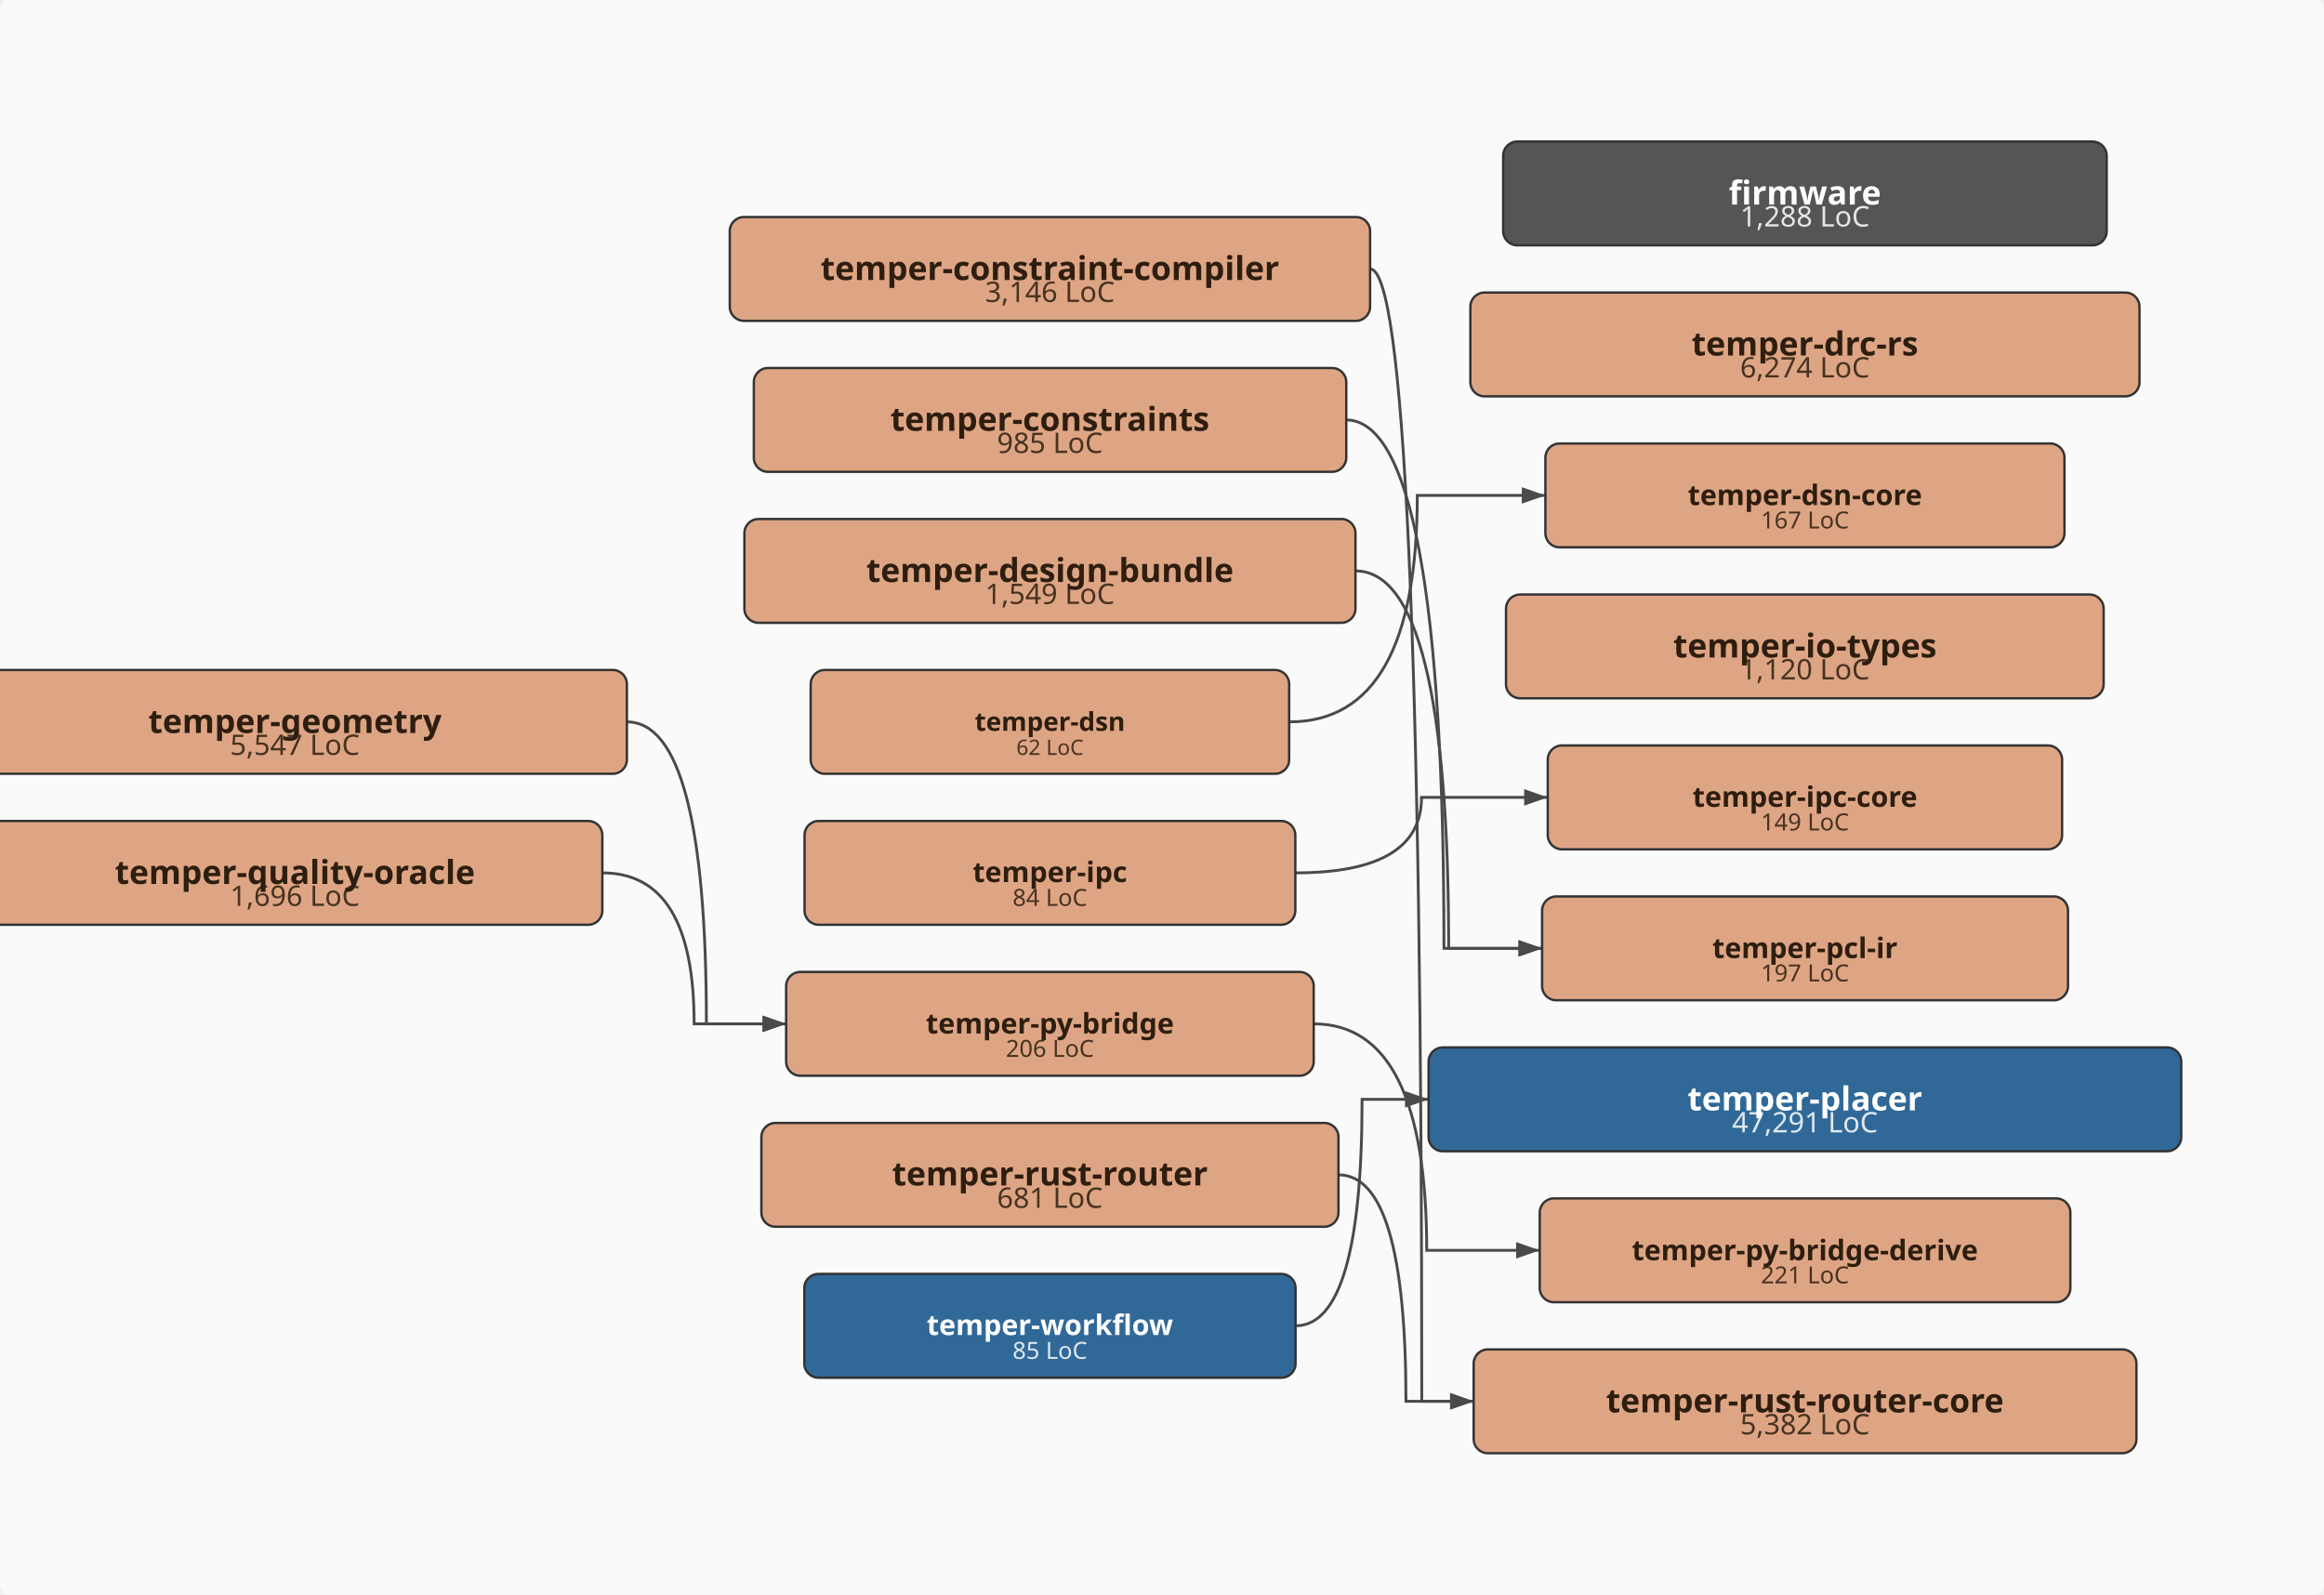
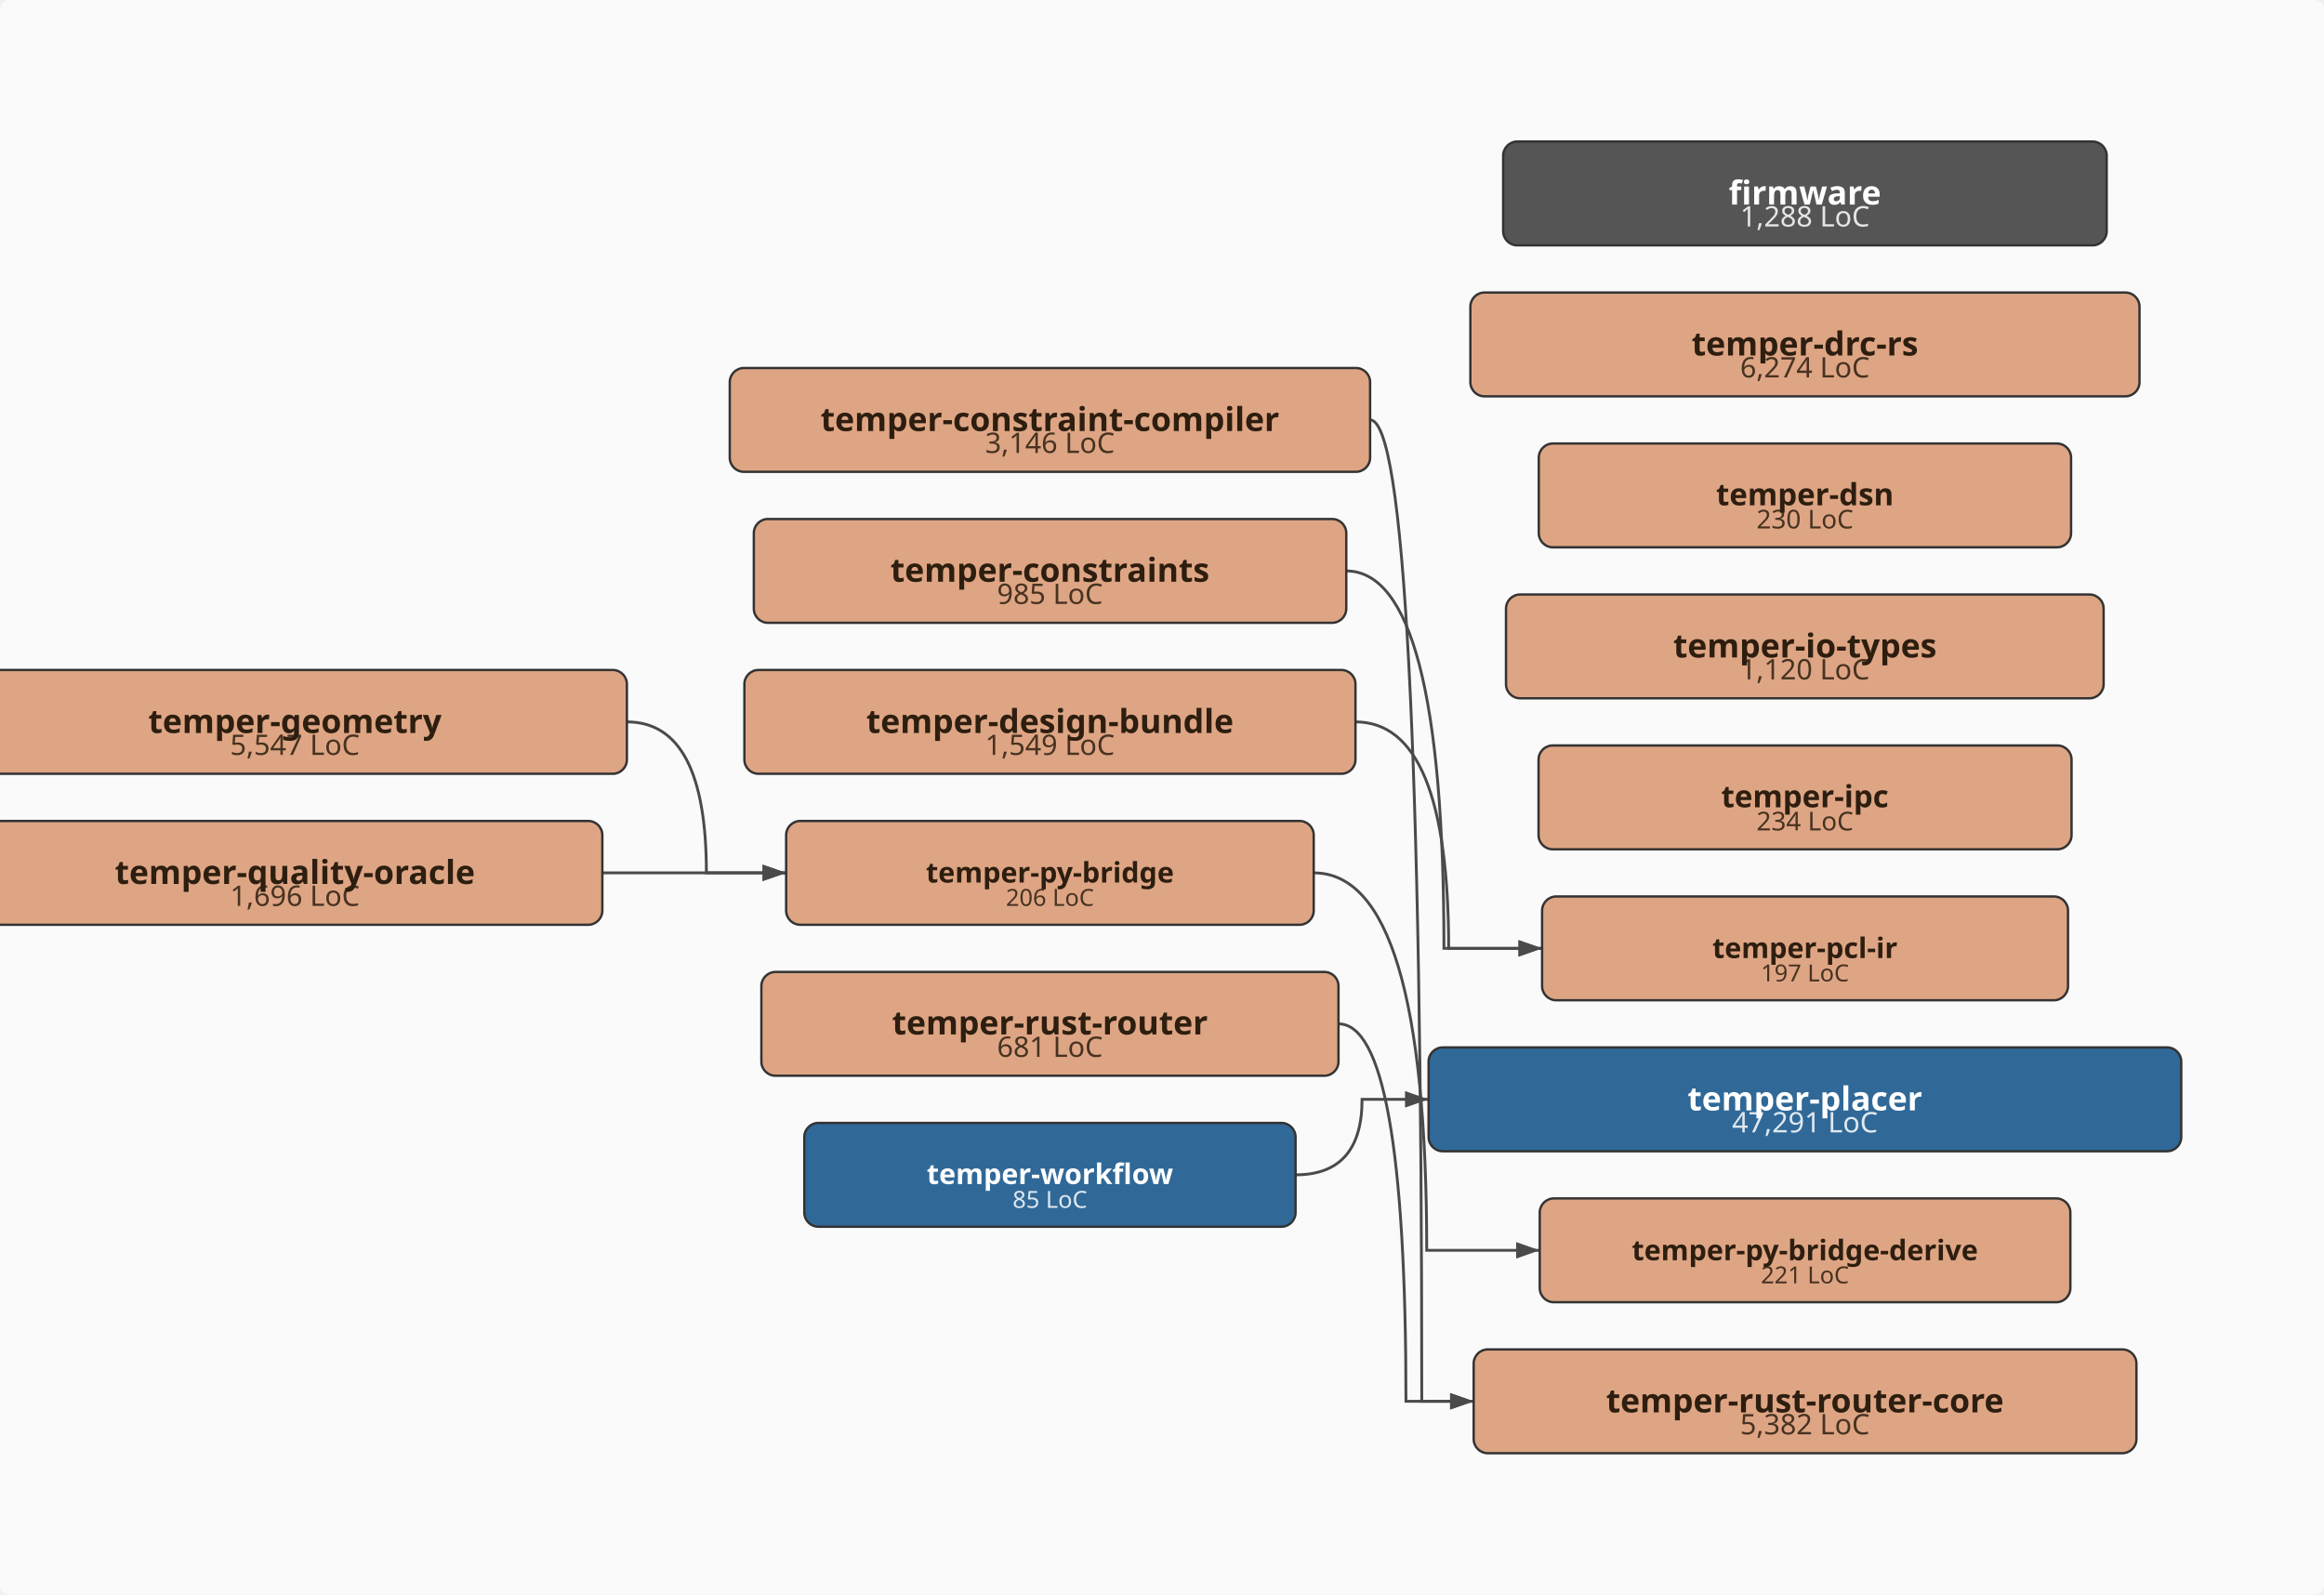
<svg xmlns="http://www.w3.org/2000/svg" viewBox="-43.0 -338.0 985.0 676.0" width="985.0" height="676.0">
  <defs>
    <marker id="arrowhead" markerWidth="10" markerHeight="7" refX="10" refY="3.5" orient="auto" markerUnits="userSpaceOnUse">
      <polygon points="0 0, 10 3.5, 0 7" fill="#4a4a4a" />
    </marker>
  </defs>
  <rect x="-43.0" y="-338.0" width="985.0" height="676.0" fill="#fafafa" rx="4" />
-   <path d="M537.7,-224.0 Q559.6,-224.0 559.6,256.0 Q559.6,256.0 581.6,256.0" fill="none" stroke="#4a4a4a" stroke-width="1.2" marker-end="url(#arrowhead)" />
-   <path d="M527.5,-160.0 Q569.0,-160.0 569.0,64.0 Q569.0,64.0 610.6,64.0" fill="none" stroke="#4a4a4a" stroke-width="1.2" marker-end="url(#arrowhead)" />
-   <path d="M531.5,-96.0 Q571.0,-96.0 571.0,64.0 Q571.0,64.0 610.6,64.0" fill="none" stroke="#4a4a4a" stroke-width="1.2" marker-end="url(#arrowhead)" />
-   <path d="M503.4,-32.0 Q557.7,-32.0 557.7,-128.0 Q557.7,-128.0 612.0,-128.0" fill="none" stroke="#4a4a4a" stroke-width="1.2" marker-end="url(#arrowhead)" />
-   <path d="M222.7,-32.0 Q256.4,-32.0 256.4,96.0 Q256.4,96.0 290.2,96.0" fill="none" stroke="#4a4a4a" stroke-width="1.2" marker-end="url(#arrowhead)" />
-   <path d="M506.0,32.0 Q559.5,32.0 559.5,0.0 Q559.5,0.0 613.0,0.0" fill="none" stroke="#4a4a4a" stroke-width="1.2" marker-end="url(#arrowhead)" />
-   <path d="M513.8,96.0 Q561.7,96.0 561.7,192.0 Q561.7,192.0 609.6,192.0" fill="none" stroke="#4a4a4a" stroke-width="1.2" marker-end="url(#arrowhead)" />
-   <path d="M212.3,32.0 Q251.2,32.0 251.2,96.0 Q251.2,96.0 290.2,96.0" fill="none" stroke="#4a4a4a" stroke-width="1.2" marker-end="url(#arrowhead)" />
-   <path d="M524.3,160.0 Q552.9,160.0 552.9,256.0 Q552.9,256.0 581.6,256.0" fill="none" stroke="#4a4a4a" stroke-width="1.2" marker-end="url(#arrowhead)" />
-   <path d="M506.1,224.0 Q534.3,224.0 534.3,128.0 Q534.3,128.0 562.5,128.0" fill="none" stroke="#4a4a4a" stroke-width="1.2" marker-end="url(#arrowhead)" />
+   <path d="M537.7,-160.0 Q559.6,-160.0 559.6,256.0 Q559.6,256.0 581.6,256.0" fill="none" stroke="#4a4a4a" stroke-width="1.2" marker-end="url(#arrowhead)" />
+   <path d="M527.5,-96.0 Q569.0,-96.0 569.0,64.0 Q569.0,64.0 610.6,64.0" fill="none" stroke="#4a4a4a" stroke-width="1.2" marker-end="url(#arrowhead)" />
+   <path d="M531.5,-32.0 Q571.0,-32.0 571.0,64.0 Q571.0,64.0 610.6,64.0" fill="none" stroke="#4a4a4a" stroke-width="1.2" marker-end="url(#arrowhead)" />
+   <path d="M222.7,-32.0 Q256.4,-32.0 256.4,32.0 Q256.4,32.0 290.2,32.0" fill="none" stroke="#4a4a4a" stroke-width="1.2" marker-end="url(#arrowhead)" />
+   <path d="M513.8,32.0 Q561.7,32.0 561.7,192.0 Q561.7,192.0 609.6,192.0" fill="none" stroke="#4a4a4a" stroke-width="1.2" marker-end="url(#arrowhead)" />
+   <path d="M212.3,32.0 Q251.2,32.0 251.2,32.0 Q251.2,32.0 290.2,32.0" fill="none" stroke="#4a4a4a" stroke-width="1.2" marker-end="url(#arrowhead)" />
+   <path d="M524.3,96.0 Q552.9,96.0 552.9,256.0 Q552.9,256.0 581.6,256.0" fill="none" stroke="#4a4a4a" stroke-width="1.2" marker-end="url(#arrowhead)" />
+   <path d="M506.1,160.0 Q534.3,160.0 534.3,128.0 Q534.3,128.0 562.5,128.0" fill="none" stroke="#4a4a4a" stroke-width="1.2" marker-end="url(#arrowhead)" />
  <rect x="594.1" y="-278.0" width="255.8" height="44.0" rx="6" ry="6" fill="#555555" stroke="#333" stroke-width="1" />
  <text x="722.0" y="-242.0" text-anchor="middle" font-family="sans-serif" font-size="12px" fill="#ffffff" opacity="0.85">1,288 LoC</text>
  <text x="722.0" y="-251.3" text-anchor="middle" font-family="sans-serif" font-size="14px" font-weight="bold" fill="#ffffff">firmware</text>
-   <rect x="266.3" y="-246.0" width="271.4" height="44.0" rx="6" ry="6" fill="#DEA584" stroke="#333" stroke-width="1" />
-   <text x="402.0" y="-210.0" text-anchor="middle" font-family="sans-serif" font-size="12px" fill="#2d1e0f" opacity="0.85">3,146 LoC</text>
-   <text x="402.0" y="-219.3" text-anchor="middle" font-family="sans-serif" font-size="14px" font-weight="bold" fill="#2d1e0f">temper-constraint-compiler</text>
-   <rect x="276.5" y="-182.0" width="251.1" height="44.0" rx="6" ry="6" fill="#DEA584" stroke="#333" stroke-width="1" />
-   <text x="402.0" y="-146.0" text-anchor="middle" font-family="sans-serif" font-size="12px" fill="#2d1e0f" opacity="0.85">985 LoC</text>
-   <text x="402.0" y="-155.4" text-anchor="middle" font-family="sans-serif" font-size="14px" font-weight="bold" fill="#2d1e0f">temper-constraints</text>
-   <rect x="272.5" y="-118.0" width="259.0" height="44.0" rx="6" ry="6" fill="#DEA584" stroke="#333" stroke-width="1" />
-   <text x="402.0" y="-82.0" text-anchor="middle" font-family="sans-serif" font-size="12px" fill="#2d1e0f" opacity="0.85">1,549 LoC</text>
-   <text x="402.0" y="-91.3" text-anchor="middle" font-family="sans-serif" font-size="14px" font-weight="bold" fill="#2d1e0f">temper-design-bundle</text>
+   <rect x="266.3" y="-182.0" width="271.4" height="44.0" rx="6" ry="6" fill="#DEA584" stroke="#333" stroke-width="1" />
+   <text x="402.0" y="-146.0" text-anchor="middle" font-family="sans-serif" font-size="12px" fill="#2d1e0f" opacity="0.85">3,146 LoC</text>
+   <text x="402.0" y="-155.3" text-anchor="middle" font-family="sans-serif" font-size="14px" font-weight="bold" fill="#2d1e0f">temper-constraint-compiler</text>
+   <rect x="276.5" y="-118.0" width="251.1" height="44.0" rx="6" ry="6" fill="#DEA584" stroke="#333" stroke-width="1" />
+   <text x="402.0" y="-82.0" text-anchor="middle" font-family="sans-serif" font-size="12px" fill="#2d1e0f" opacity="0.85">985 LoC</text>
+   <text x="402.0" y="-91.4" text-anchor="middle" font-family="sans-serif" font-size="14px" font-weight="bold" fill="#2d1e0f">temper-constraints</text>
+   <rect x="272.5" y="-54.0" width="259.0" height="44.0" rx="6" ry="6" fill="#DEA584" stroke="#333" stroke-width="1" />
+   <text x="402.0" y="-18.0" text-anchor="middle" font-family="sans-serif" font-size="12px" fill="#2d1e0f" opacity="0.85">1,549 LoC</text>
+   <text x="402.0" y="-27.3" text-anchor="middle" font-family="sans-serif" font-size="14px" font-weight="bold" fill="#2d1e0f">temper-design-bundle</text>
  <rect x="580.2" y="-214.0" width="283.6" height="44.0" rx="6" ry="6" fill="#DEA584" stroke="#333" stroke-width="1" />
  <text x="722.0" y="-178.0" text-anchor="middle" font-family="sans-serif" font-size="12px" fill="#2d1e0f" opacity="0.85">6,274 LoC</text>
  <text x="722.0" y="-187.3" text-anchor="middle" font-family="sans-serif" font-size="14px" font-weight="bold" fill="#2d1e0f">temper-drc-rs</text>
-   <rect x="300.6" y="-54.0" width="202.8" height="44.0" rx="6" ry="6" fill="#DEA584" stroke="#333" stroke-width="1" />
-   <text x="402.0" y="-18.0" text-anchor="middle" font-family="sans-serif" font-size="9px" fill="#2d1e0f" opacity="0.85">62 LoC</text>
-   <text x="402.0" y="-28.2" text-anchor="middle" font-family="sans-serif" font-size="11px" font-weight="bold" fill="#2d1e0f">temper-dsn</text>
-   <rect x="612.0" y="-150.0" width="220.0" height="44.0" rx="6" ry="6" fill="#DEA584" stroke="#333" stroke-width="1" />
-   <text x="722.0" y="-114.0" text-anchor="middle" font-family="sans-serif" font-size="10px" fill="#2d1e0f" opacity="0.85">167 LoC</text>
-   <text x="722.0" y="-123.9" text-anchor="middle" font-family="sans-serif" font-size="12px" font-weight="bold" fill="#2d1e0f">temper-dsn-core</text>
+   <rect x="609.2" y="-150.0" width="225.6" height="44.0" rx="6" ry="6" fill="#DEA584" stroke="#333" stroke-width="1" />
+   <text x="722.0" y="-114.0" text-anchor="middle" font-family="sans-serif" font-size="11px" fill="#2d1e0f" opacity="0.85">230 LoC</text>
+   <text x="722.0" y="-123.8" text-anchor="middle" font-family="sans-serif" font-size="13px" font-weight="bold" fill="#2d1e0f">temper-dsn</text>
  <rect x="-58.7" y="-54.0" width="281.4" height="44.0" rx="6" ry="6" fill="#DEA584" stroke="#333" stroke-width="1" />
  <text x="82.0" y="-18.0" text-anchor="middle" font-family="sans-serif" font-size="12px" fill="#2d1e0f" opacity="0.85">5,547 LoC</text>
  <text x="82.0" y="-27.3" text-anchor="middle" font-family="sans-serif" font-size="14px" font-weight="bold" fill="#2d1e0f">temper-geometry</text>
  <rect x="595.3" y="-86.0" width="253.3" height="44.0" rx="6" ry="6" fill="#DEA584" stroke="#333" stroke-width="1" />
  <text x="722.0" y="-50.0" text-anchor="middle" font-family="sans-serif" font-size="12px" fill="#2d1e0f" opacity="0.85">1,120 LoC</text>
  <text x="722.0" y="-59.3" text-anchor="middle" font-family="sans-serif" font-size="14px" font-weight="bold" fill="#2d1e0f">temper-io-types</text>
-   <rect x="298.0" y="10.0" width="208.0" height="44.0" rx="6" ry="6" fill="#DEA584" stroke="#333" stroke-width="1" />
-   <text x="402.0" y="46.0" text-anchor="middle" font-family="sans-serif" font-size="10px" fill="#2d1e0f" opacity="0.85">84 LoC</text>
-   <text x="402.0" y="35.9" text-anchor="middle" font-family="sans-serif" font-size="12px" font-weight="bold" fill="#2d1e0f">temper-ipc</text>
-   <rect x="613.0" y="-22.0" width="218.0" height="44.0" rx="6" ry="6" fill="#DEA584" stroke="#333" stroke-width="1" />
-   <text x="722.0" y="14.0" text-anchor="middle" font-family="sans-serif" font-size="10px" fill="#2d1e0f" opacity="0.85">149 LoC</text>
-   <text x="722.0" y="4.0" text-anchor="middle" font-family="sans-serif" font-size="12px" font-weight="bold" fill="#2d1e0f">temper-ipc-core</text>
+   <rect x="609.1" y="-22.0" width="225.9" height="44.0" rx="6" ry="6" fill="#DEA584" stroke="#333" stroke-width="1" />
+   <text x="722.0" y="14.0" text-anchor="middle" font-family="sans-serif" font-size="11px" fill="#2d1e0f" opacity="0.85">234 LoC</text>
+   <text x="722.0" y="4.2" text-anchor="middle" font-family="sans-serif" font-size="13px" font-weight="bold" fill="#2d1e0f">temper-ipc</text>
  <rect x="610.6" y="42.0" width="222.9" height="44.0" rx="6" ry="6" fill="#DEA584" stroke="#333" stroke-width="1" />
  <text x="722.0" y="78.0" text-anchor="middle" font-family="sans-serif" font-size="10px" fill="#2d1e0f" opacity="0.85">197 LoC</text>
  <text x="722.0" y="68.1" text-anchor="middle" font-family="sans-serif" font-size="12px" font-weight="bold" fill="#2d1e0f">temper-pcl-ir</text>
  <rect x="562.5" y="106.0" width="319.0" height="44.0" rx="6" ry="6" fill="#306998" stroke="#333" stroke-width="1" />
  <text x="722.0" y="142.0" text-anchor="middle" font-family="sans-serif" font-size="12px" fill="#ffffff" opacity="0.85">47,291 LoC</text>
  <text x="722.0" y="132.7" text-anchor="middle" font-family="sans-serif" font-size="14px" font-weight="bold" fill="#ffffff">temper-placer</text>
-   <rect x="290.2" y="74.0" width="223.6" height="44.0" rx="6" ry="6" fill="#DEA584" stroke="#333" stroke-width="1" />
-   <text x="402.0" y="110.0" text-anchor="middle" font-family="sans-serif" font-size="10px" fill="#2d1e0f" opacity="0.85">206 LoC</text>
-   <text x="402.0" y="100.1" text-anchor="middle" font-family="sans-serif" font-size="12px" font-weight="bold" fill="#2d1e0f">temper-py-bridge</text>
+   <rect x="290.2" y="10.0" width="223.6" height="44.0" rx="6" ry="6" fill="#DEA584" stroke="#333" stroke-width="1" />
+   <text x="402.0" y="46.0" text-anchor="middle" font-family="sans-serif" font-size="10px" fill="#2d1e0f" opacity="0.85">206 LoC</text>
+   <text x="402.0" y="36.1" text-anchor="middle" font-family="sans-serif" font-size="12px" font-weight="bold" fill="#2d1e0f">temper-py-bridge</text>
  <rect x="609.6" y="170.0" width="224.9" height="44.0" rx="6" ry="6" fill="#DEA584" stroke="#333" stroke-width="1" />
  <text x="722.0" y="206.0" text-anchor="middle" font-family="sans-serif" font-size="10px" fill="#2d1e0f" opacity="0.85">221 LoC</text>
  <text x="722.0" y="196.2" text-anchor="middle" font-family="sans-serif" font-size="12px" font-weight="bold" fill="#2d1e0f">temper-py-bridge-derive</text>
  <rect x="-48.3" y="10.0" width="260.6" height="44.0" rx="6" ry="6" fill="#DEA584" stroke="#333" stroke-width="1" />
  <text x="82.0" y="46.0" text-anchor="middle" font-family="sans-serif" font-size="12px" fill="#2d1e0f" opacity="0.85">1,696 LoC</text>
  <text x="82.0" y="36.7" text-anchor="middle" font-family="sans-serif" font-size="14px" font-weight="bold" fill="#2d1e0f">temper-quality-oracle</text>
-   <rect x="279.7" y="138.0" width="244.6" height="44.0" rx="6" ry="6" fill="#DEA584" stroke="#333" stroke-width="1" />
-   <text x="402.0" y="174.0" text-anchor="middle" font-family="sans-serif" font-size="12px" fill="#2d1e0f" opacity="0.85">681 LoC</text>
-   <text x="402.0" y="164.5" text-anchor="middle" font-family="sans-serif" font-size="14px" font-weight="bold" fill="#2d1e0f">temper-rust-router</text>
+   <rect x="279.7" y="74.0" width="244.6" height="44.0" rx="6" ry="6" fill="#DEA584" stroke="#333" stroke-width="1" />
+   <text x="402.0" y="110.0" text-anchor="middle" font-family="sans-serif" font-size="12px" fill="#2d1e0f" opacity="0.85">681 LoC</text>
+   <text x="402.0" y="100.5" text-anchor="middle" font-family="sans-serif" font-size="14px" font-weight="bold" fill="#2d1e0f">temper-rust-router</text>
  <rect x="581.6" y="234.0" width="280.9" height="44.0" rx="6" ry="6" fill="#DEA584" stroke="#333" stroke-width="1" />
  <text x="722.0" y="270.0" text-anchor="middle" font-family="sans-serif" font-size="12px" fill="#2d1e0f" opacity="0.85">5,382 LoC</text>
  <text x="722.0" y="260.7" text-anchor="middle" font-family="sans-serif" font-size="14px" font-weight="bold" fill="#2d1e0f">temper-rust-router-core</text>
-   <rect x="297.9" y="202.0" width="208.2" height="44.0" rx="6" ry="6" fill="#306998" stroke="#333" stroke-width="1" />
-   <text x="402.0" y="238.0" text-anchor="middle" font-family="sans-serif" font-size="10px" fill="#ffffff" opacity="0.85">85 LoC</text>
-   <text x="402.0" y="227.9" text-anchor="middle" font-family="sans-serif" font-size="12px" font-weight="bold" fill="#ffffff">temper-workflow</text>
+   <rect x="297.9" y="138.0" width="208.2" height="44.0" rx="6" ry="6" fill="#306998" stroke="#333" stroke-width="1" />
+   <text x="402.0" y="174.0" text-anchor="middle" font-family="sans-serif" font-size="10px" fill="#ffffff" opacity="0.85">85 LoC</text>
+   <text x="402.0" y="163.9" text-anchor="middle" font-family="sans-serif" font-size="12px" font-weight="bold" fill="#ffffff">temper-workflow</text>
</svg>
